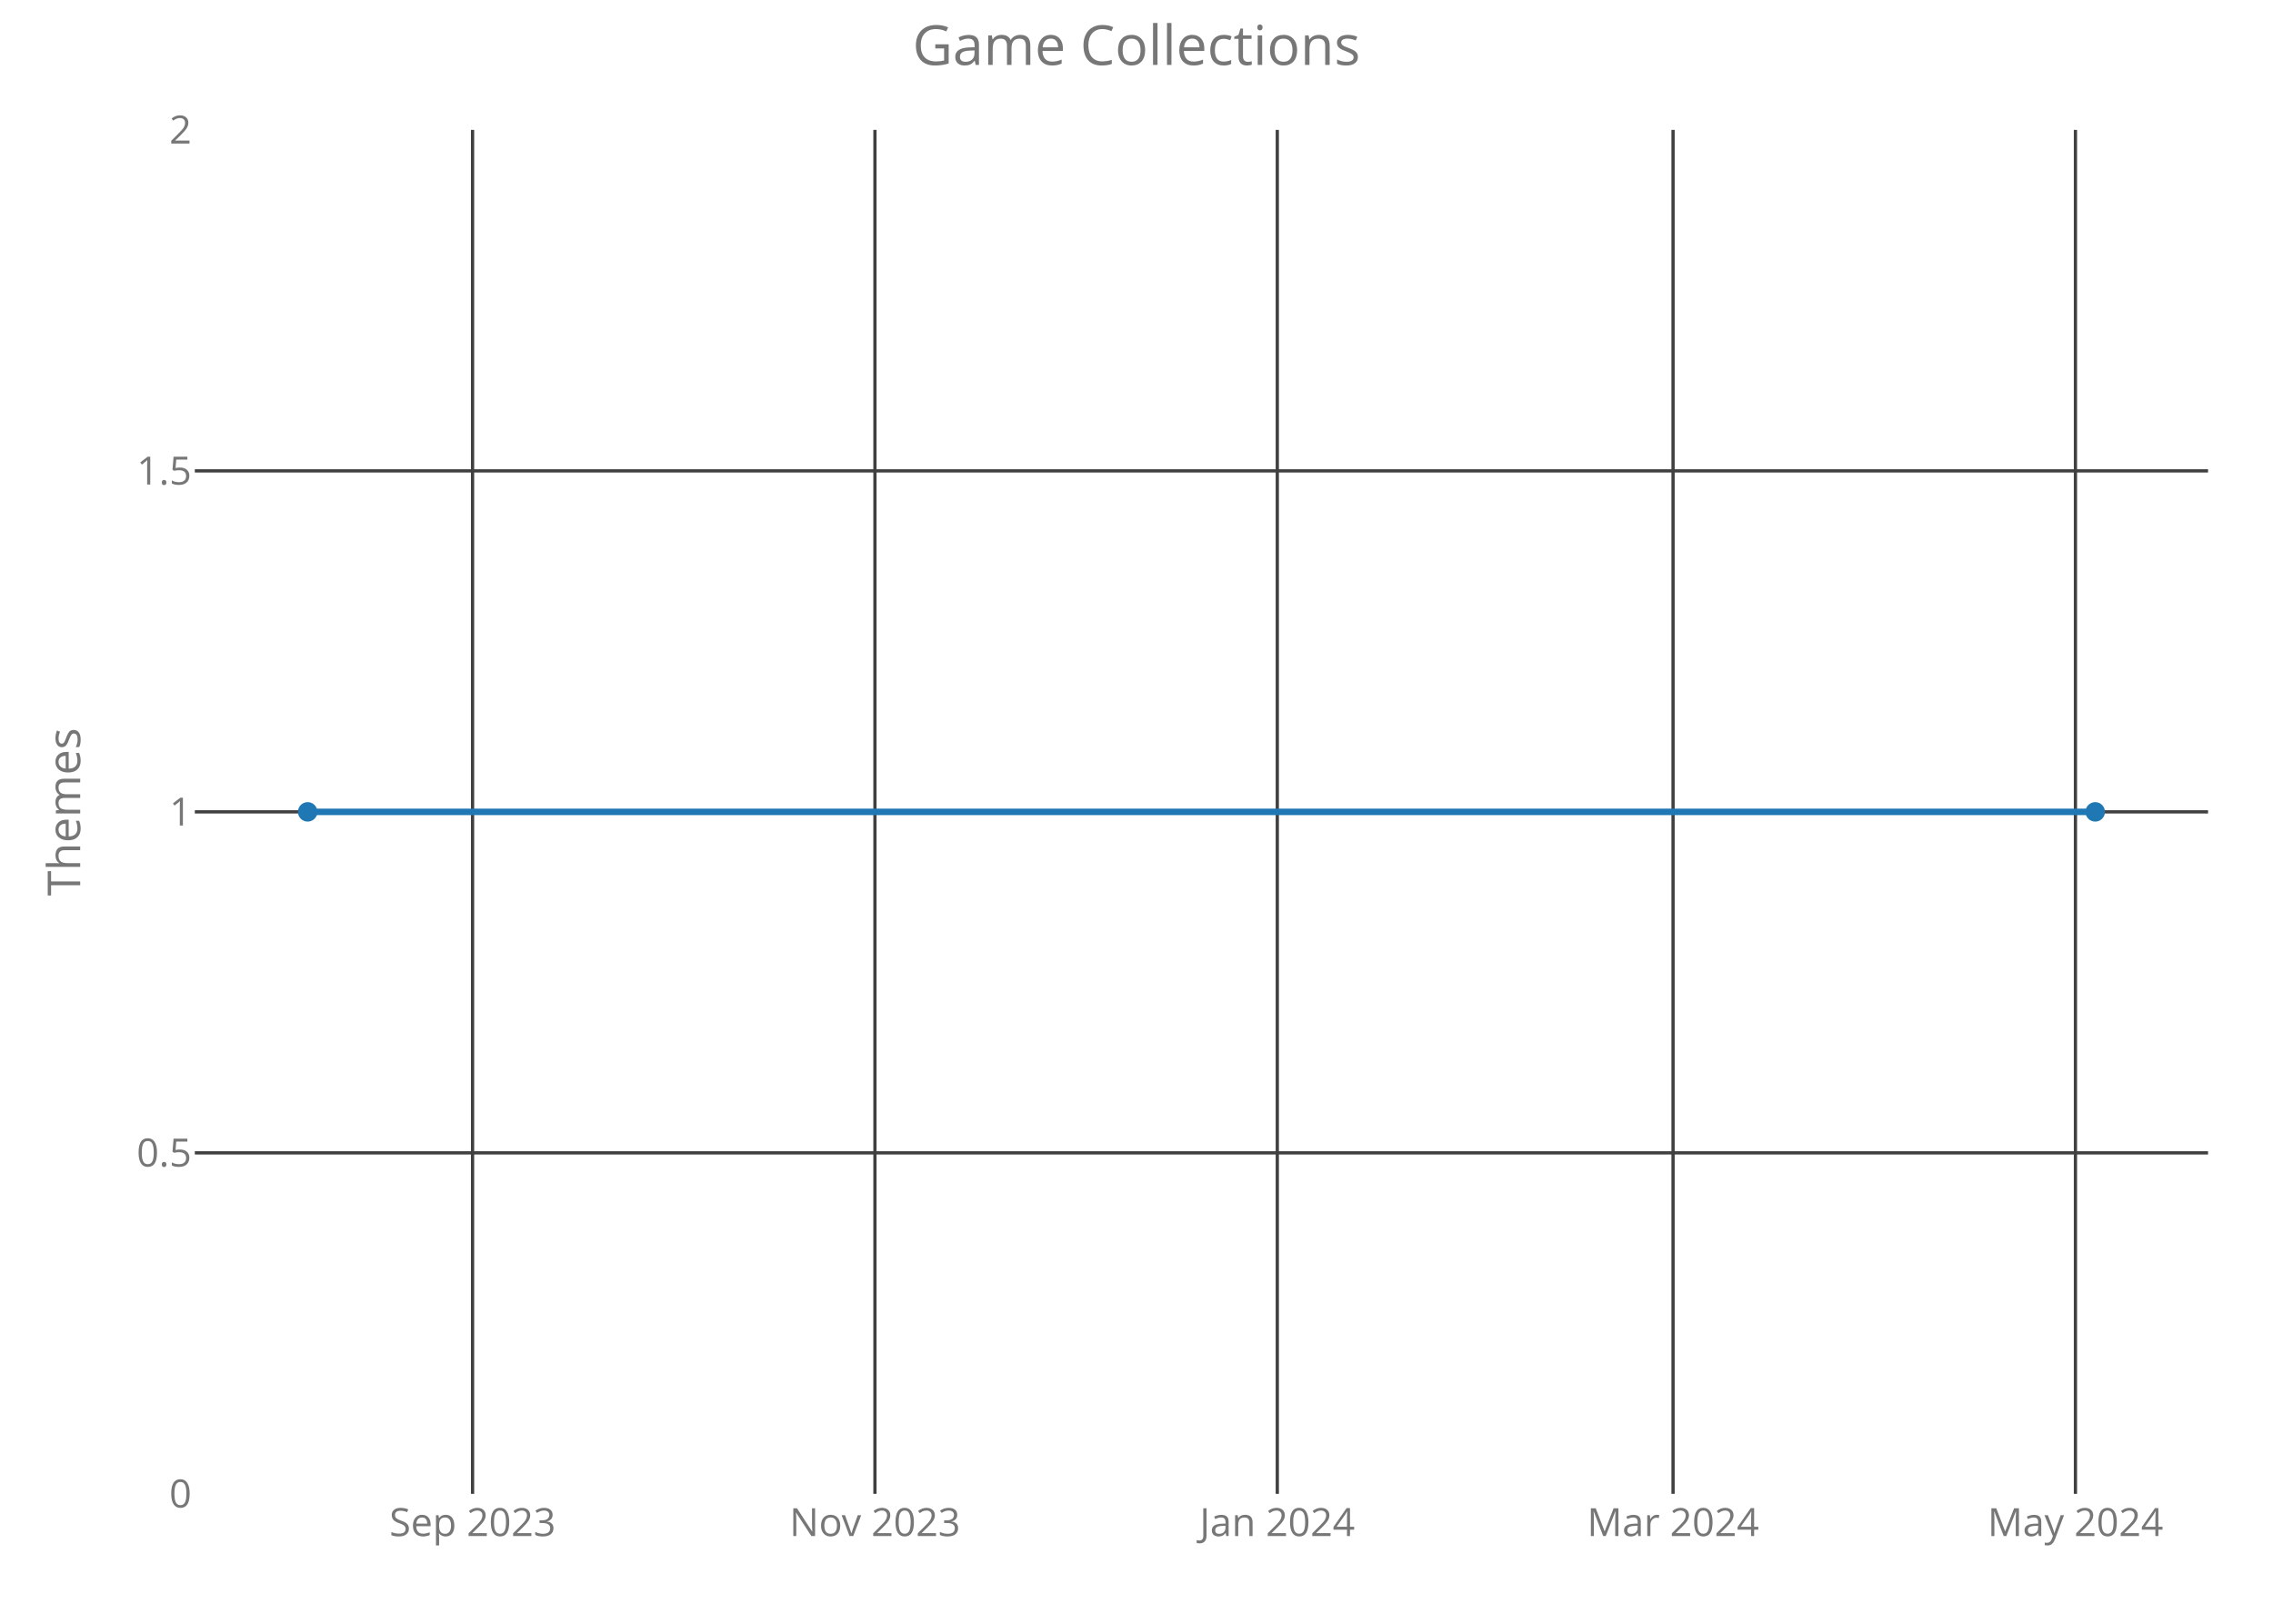
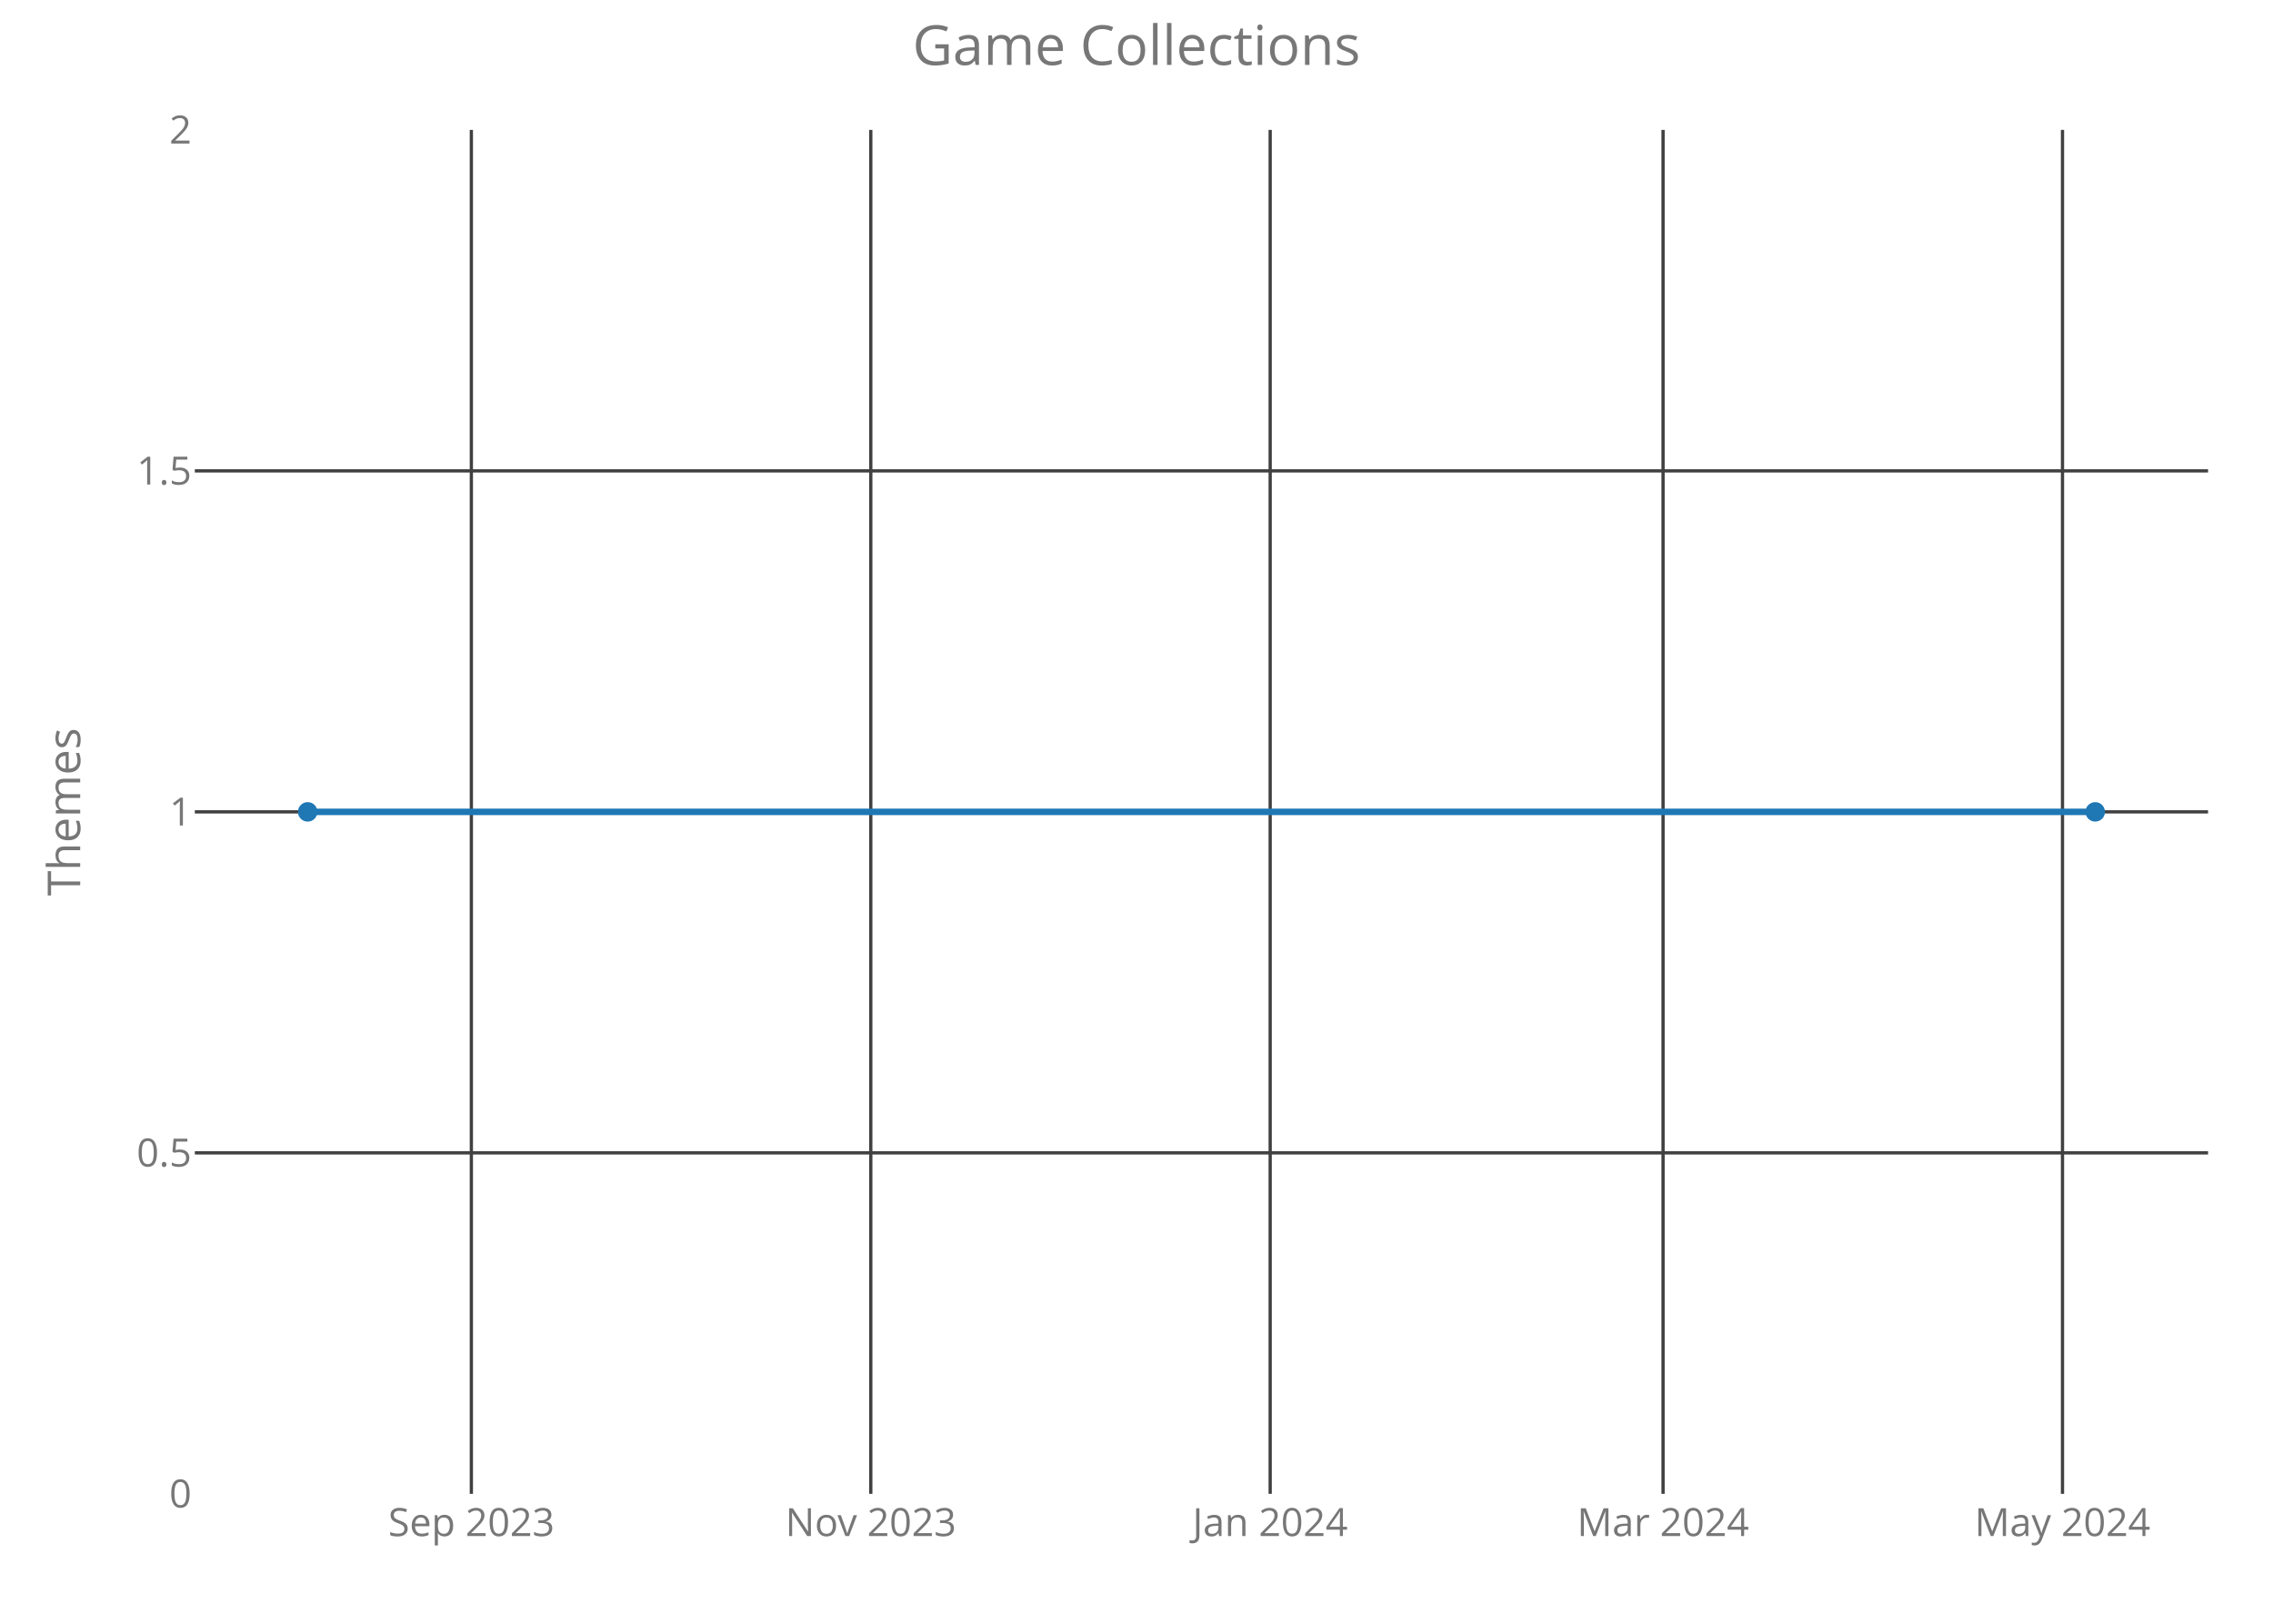
<svg xmlns="http://www.w3.org/2000/svg" class="main-svg" width="700" height="500" style="" viewBox="0 0 700 500">
  <rect x="0" y="0" width="700" height="500" style="fill: rgb(0, 0, 0); fill-opacity: 0;" />
-   <defs id="defs-e6c409">
+   <defs id="defs-3783b3">
    <g class="clips">
-       <clipPath id="clipe6c409xyplot" class="plotclip">
+       <clipPath id="clip3783b3xyplot" class="plotclip">
        <rect width="620" height="420" />
      </clipPath>
-       <clipPath class="axesclip" id="clipe6c409x">
+       <clipPath class="axesclip" id="clip3783b3x">
        <rect x="60" y="0" width="620" height="500" />
      </clipPath>
-       <clipPath class="axesclip" id="clipe6c409y">
+       <clipPath class="axesclip" id="clip3783b3y">
        <rect x="0" y="40" width="700" height="420" />
      </clipPath>
-       <clipPath class="axesclip" id="clipe6c409xy">
+       <clipPath class="axesclip" id="clip3783b3xy">
        <rect x="60" y="40" width="620" height="420" />
      </clipPath>
    </g>
    <g class="gradients" />
  </defs>
  <g class="bglayer">
    <rect class="bg" x="60" y="40" width="620" height="420" style="fill: rgb(0, 0, 0); fill-opacity: 0; stroke-width: 0;" />
  </g>
  <g class="layer-below">
    <g class="imagelayer" />
    <g class="shapelayer" />
  </g>
  <g class="cartesianlayer">
    <g class="subplot xy">
      <g class="layer-subplot">
        <g class="shapelayer" />
        <g class="imagelayer" />
      </g>
      <g class="gridlayer">
        <g class="x">
-           <path class="xgrid crisp" transform="translate(145.53,0)" d="M0,40v420" style="stroke: rgb(64, 64, 64); stroke-opacity: 1; stroke-width: 1px;" />
-           <path class="xgrid crisp" transform="translate(269.45,0)" d="M0,40v420" style="stroke: rgb(64, 64, 64); stroke-opacity: 1; stroke-width: 1px;" />
-           <path class="xgrid crisp" transform="translate(393.36,0)" d="M0,40v420" style="stroke: rgb(64, 64, 64); stroke-opacity: 1; stroke-width: 1px;" />
-           <path class="xgrid crisp" transform="translate(515.24,0)" d="M0,40v420" style="stroke: rgb(64, 64, 64); stroke-opacity: 1; stroke-width: 1px;" />
-           <path class="xgrid crisp" transform="translate(639.16,0)" d="M0,40v420" style="stroke: rgb(64, 64, 64); stroke-opacity: 1; stroke-width: 1px;" />
+           <path class="xgrid crisp" transform="translate(145.16,0)" d="M0,40v420" style="stroke: rgb(64, 64, 64); stroke-opacity: 1; stroke-width: 1px;" />
+           <path class="xgrid crisp" transform="translate(268.17,0)" d="M0,40v420" style="stroke: rgb(64, 64, 64); stroke-opacity: 1; stroke-width: 1px;" />
+           <path class="xgrid crisp" transform="translate(391.17,0)" d="M0,40v420" style="stroke: rgb(64, 64, 64); stroke-opacity: 1; stroke-width: 1px;" />
+           <path class="xgrid crisp" transform="translate(512.16,0)" d="M0,40v420" style="stroke: rgb(64, 64, 64); stroke-opacity: 1; stroke-width: 1px;" />
+           <path class="xgrid crisp" transform="translate(635.17,0)" d="M0,40v420" style="stroke: rgb(64, 64, 64); stroke-opacity: 1; stroke-width: 1px;" />
        </g>
        <g class="y">
          <path class="ygrid crisp" transform="translate(0,355)" d="M60,0h620" style="stroke: rgb(64, 64, 64); stroke-opacity: 1; stroke-width: 1px;" />
          <path class="ygrid crisp" transform="translate(0,250)" d="M60,0h620" style="stroke: rgb(64, 64, 64); stroke-opacity: 1; stroke-width: 1px;" />
          <path class="ygrid crisp" transform="translate(0,145)" d="M60,0h620" style="stroke: rgb(64, 64, 64); stroke-opacity: 1; stroke-width: 1px;" />
        </g>
      </g>
      <g class="zerolinelayer" />
      <path class="xlines-below crisp" d="M0,0" style="fill: none;" />
      <path class="ylines-below crisp" d="M0,0" style="fill: none;" />
      <g class="overlines-below" />
      <g class="xaxislayer-below">
        <g class="xtick">
-           <text text-anchor="middle" x="0" y="473" transform="translate(145.53,0)" style="font-family: 'Open Sans'; font-size: 12px; fill: rgb(119, 119, 119); fill-opacity: 1; white-space: pre;">Sep 2023</text>
+           <text text-anchor="middle" x="0" y="473" transform="translate(145.16,0)" style="font-family: 'Open Sans'; font-size: 12px; fill: rgb(119, 119, 119); fill-opacity: 1; white-space: pre;">Sep 2023</text>
        </g>
        <g class="xtick">
-           <text text-anchor="middle" x="0" y="473" transform="translate(269.45,0)" style="font-family: 'Open Sans'; font-size: 12px; fill: rgb(119, 119, 119); fill-opacity: 1; white-space: pre;">Nov 2023</text>
+           <text text-anchor="middle" x="0" y="473" transform="translate(268.17,0)" style="font-family: 'Open Sans'; font-size: 12px; fill: rgb(119, 119, 119); fill-opacity: 1; white-space: pre;">Nov 2023</text>
        </g>
        <g class="xtick">
-           <text text-anchor="middle" x="0" y="473" transform="translate(393.36,0)" style="font-family: 'Open Sans'; font-size: 12px; fill: rgb(119, 119, 119); fill-opacity: 1; white-space: pre;">Jan 2024</text>
+           <text text-anchor="middle" x="0" y="473" transform="translate(391.17,0)" style="font-family: 'Open Sans'; font-size: 12px; fill: rgb(119, 119, 119); fill-opacity: 1; white-space: pre;">Jan 2024</text>
        </g>
        <g class="xtick">
-           <text text-anchor="middle" x="0" y="473" transform="translate(515.24,0)" style="font-family: 'Open Sans'; font-size: 12px; fill: rgb(119, 119, 119); fill-opacity: 1; white-space: pre;">Mar 2024</text>
+           <text text-anchor="middle" x="0" y="473" transform="translate(512.16,0)" style="font-family: 'Open Sans'; font-size: 12px; fill: rgb(119, 119, 119); fill-opacity: 1; white-space: pre;">Mar 2024</text>
        </g>
        <g class="xtick">
-           <text text-anchor="middle" x="0" y="473" transform="translate(639.16,0)" style="font-family: 'Open Sans'; font-size: 12px; fill: rgb(119, 119, 119); fill-opacity: 1; white-space: pre;">May 2024</text>
+           <text text-anchor="middle" x="0" y="473" transform="translate(635.17,0)" style="font-family: 'Open Sans'; font-size: 12px; fill: rgb(119, 119, 119); fill-opacity: 1; white-space: pre;">May 2024</text>
        </g>
      </g>
      <g class="yaxislayer-below">
        <g class="ytick">
          <text text-anchor="end" x="59" y="4.2" transform="translate(0,460)" style="font-family: 'Open Sans'; font-size: 12px; fill: rgb(119, 119, 119); fill-opacity: 1; white-space: pre;">0</text>
        </g>
        <g class="ytick">
          <text text-anchor="end" x="59" y="4.2" transform="translate(0,355)" style="font-family: 'Open Sans'; font-size: 12px; fill: rgb(119, 119, 119); fill-opacity: 1; white-space: pre;">0.5</text>
        </g>
        <g class="ytick">
          <text text-anchor="end" x="59" y="4.2" transform="translate(0,250)" style="font-family: 'Open Sans'; font-size: 12px; fill: rgb(119, 119, 119); fill-opacity: 1; white-space: pre;">1</text>
        </g>
        <g class="ytick">
          <text text-anchor="end" x="59" y="4.2" transform="translate(0,145)" style="font-family: 'Open Sans'; font-size: 12px; fill: rgb(119, 119, 119); fill-opacity: 1; white-space: pre;">1.5</text>
        </g>
        <g class="ytick">
          <text text-anchor="end" x="59" y="4.2" transform="translate(0,40)" style="font-family: 'Open Sans'; font-size: 12px; fill: rgb(119, 119, 119); fill-opacity: 1; white-space: pre;">2</text>
        </g>
      </g>
      <g class="overaxes-below" />
-       <g class="plot" transform="translate(60,40)" clip-path="url('#clipe6c409xyplot')">
+       <g class="plot" transform="translate(60,40)" clip-path="url('#clip3783b3xyplot')">
        <g class="scatterlayer mlayer">
-           <g class="trace scatter trace4fee39" style="stroke-miterlimit: 2; opacity: 1;">
+           <g class="trace scatter trace62f34c" style="stroke-miterlimit: 2; opacity: 1;">
            <g class="fills" />
            <g class="errorbars" />
            <g class="lines">
              <path class="js-line" d="M34.75,210L585.25,210" style="vector-effect: non-scaling-stroke; fill: none; stroke: rgb(31, 119, 180); stroke-opacity: 1; stroke-width: 2px; opacity: 1;" />
            </g>
            <g class="points">
              <path class="point" transform="translate(34.75,210)" d="M3,0A3,3 0 1,1 0,-3A3,3 0 0,1 3,0Z" style="opacity: 1; stroke-width: 0px; fill: rgb(31, 119, 180); fill-opacity: 1;" />
              <path class="point" transform="translate(585.25,210)" d="M3,0A3,3 0 1,1 0,-3A3,3 0 0,1 3,0Z" style="opacity: 1; stroke-width: 0px; fill: rgb(31, 119, 180); fill-opacity: 1;" />
            </g>
            <g class="text" />
          </g>
        </g>
      </g>
      <g class="overplot" />
      <path class="xlines-above" />
      <path class="ylines-above" />
      <g class="overlines-above" />
      <g class="xaxislayer-above" />
      <g class="yaxislayer-above" />
      <g class="overaxes-above" />
    </g>
  </g>
  <g class="polarlayer" />
  <g class="ternarylayer" />
  <g class="geolayer" />
  <g class="funnelarealayer" />
  <g class="pielayer" />
  <g class="treemaplayer" />
  <g class="sunburstlayer" />
  <g class="glimages" />
-   <defs id="topdefs-e6c409">
+   <defs id="topdefs-3783b3">
    <g class="clips" />
  </defs>
  <g class="layer-above">
    <g class="imagelayer" />
    <g class="shapelayer" />
  </g>
  <g class="infolayer">
    <g class="g-gtitle">
      <text class="gtitle" x="350" y="20" text-anchor="middle" dy="0em" style="font-family: 'Open Sans'; font-size: 17px; fill: rgb(119, 119, 119); opacity: 1; font-weight: normal; white-space: pre;">Game Collections</text>
    </g>
    <g class="g-xtitle" />
    <g class="g-ytitle">
      <text class="ytitle" transform="rotate(-90,24.7,250)" x="24.7" y="250" text-anchor="middle" style="font-family: 'Open Sans'; font-size: 14px; fill: rgb(119, 119, 119); opacity: 1; font-weight: normal; white-space: pre;">Themes</text>
    </g>
  </g>
</svg>
